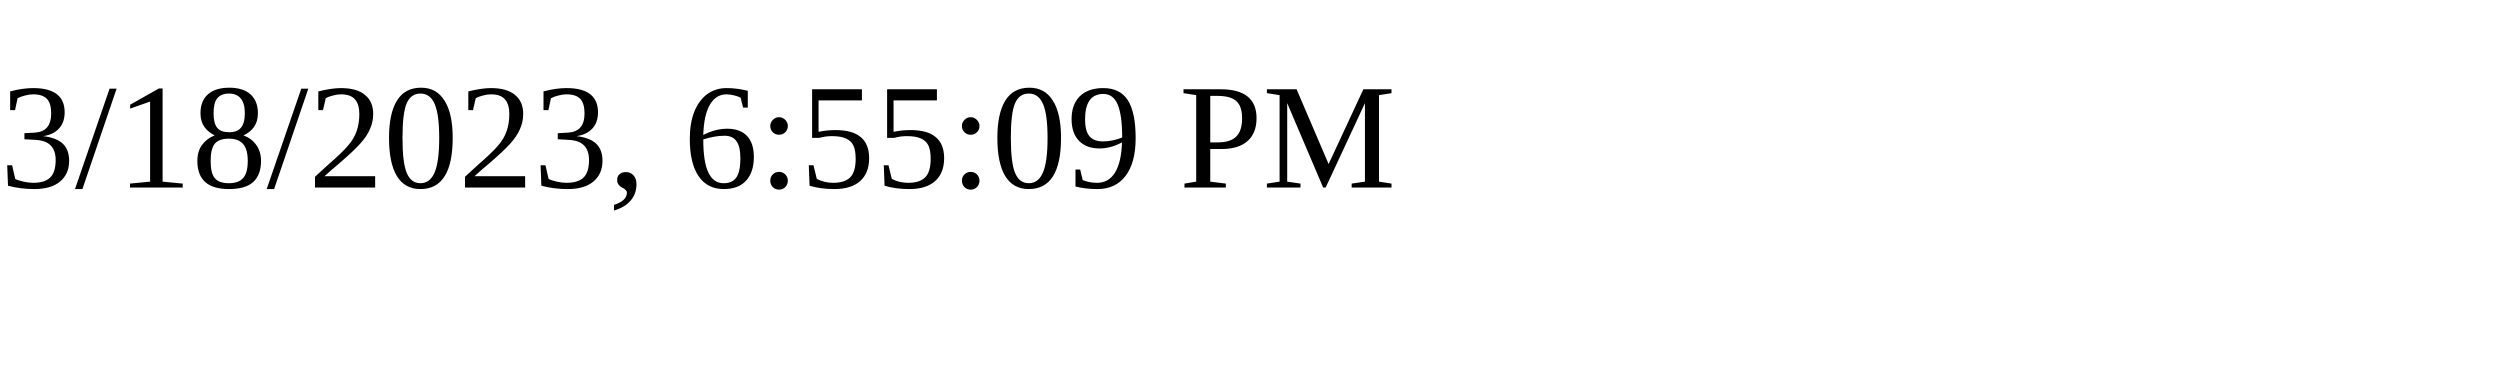
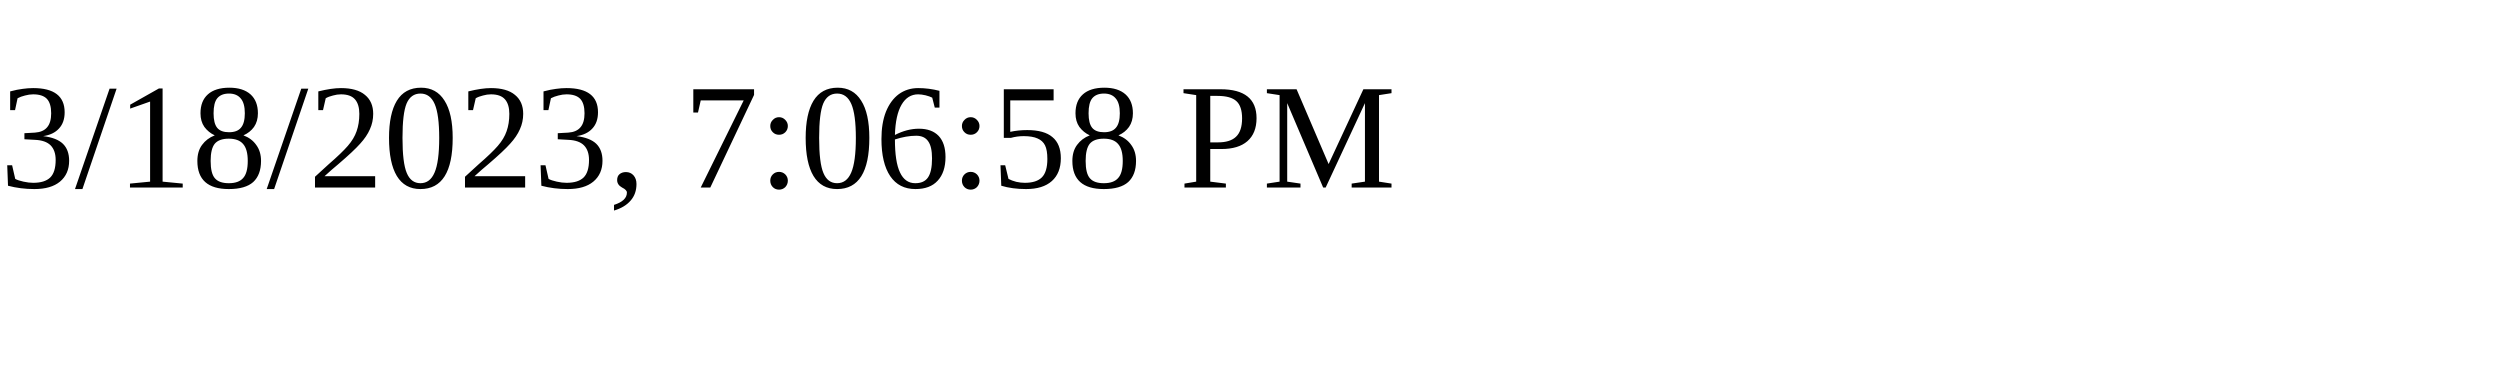
<svg xmlns="http://www.w3.org/2000/svg" height="30" width="200">
-   <text x="0" y="15">3/18/2023, 6:55:09 PM</text>
+   <text x="0" y="15">3/18/2023, 7:06:58 PM</text>
</svg>
